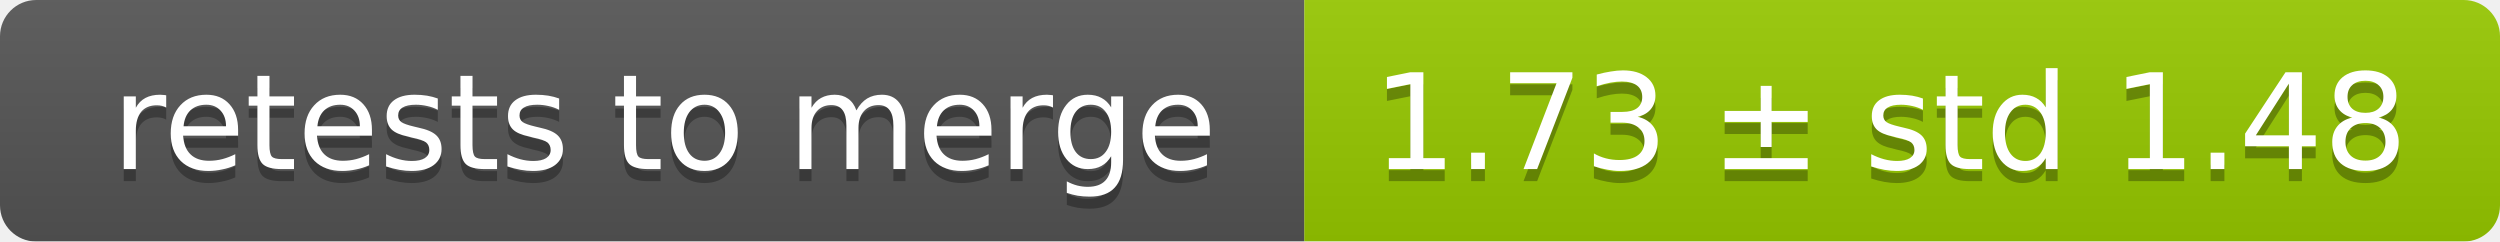
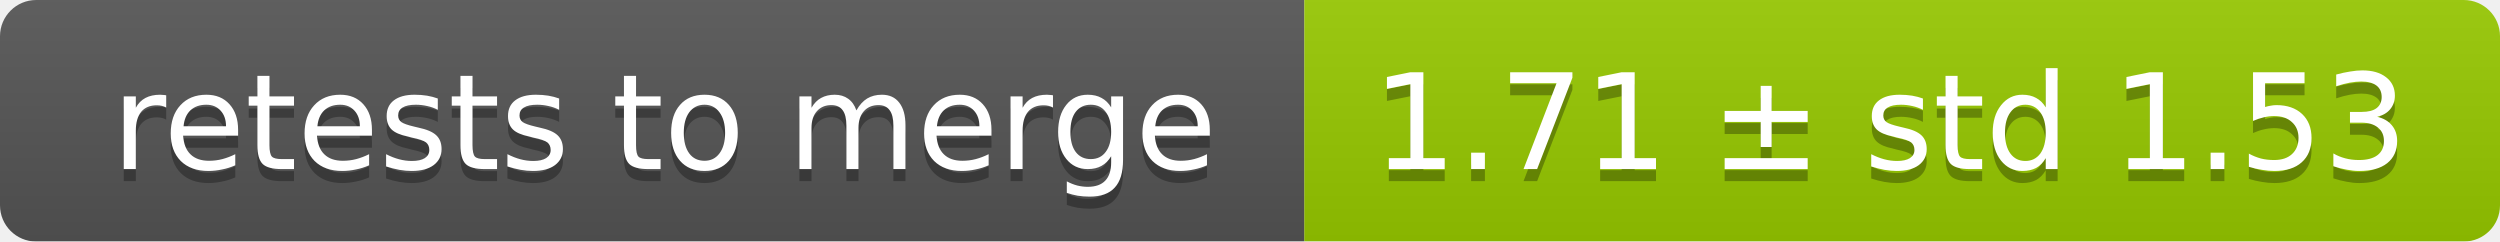
<svg xmlns="http://www.w3.org/2000/svg" width="207" height="20">
  <linearGradient id="smooth" x2="0" y2="100%">
    <stop offset="0" stop-color="#bbb" stop-opacity=".1" />
    <stop offset="1" stop-opacity=".1" />
  </linearGradient>
  <mask id="round">
    <rect width="207" height="20" rx="3" fill="#fff" />
  </mask>
  <g mask="url(#round)">
    <rect width="108" height="20" fill="#555" />
    <rect x="108" width="99" height="20" fill="#97ca00" />
    <rect width="207" height="20" fill="url(#smooth)" />
  </g>
  <g fill="#fff" text-anchor="middle" font-family="DejaVu Sans,Verdana,Geneva,sans-serif" font-size="11">
    <text x="55" y="15" fill="#010101" fill-opacity=".3">retests to merge</text>
    <text x="55" y="14">retests to merge</text>
-     <text x="156.5" y="15" fill="#010101" fill-opacity=".3">1.73 ± std 1.48</text>
-     <text x="156.5" y="14">1.73 ± std 1.48</text>
+     <text x="156.5" y="15" fill="#010101" fill-opacity=".3">1.71 ± std 1.53</text>
+     <text x="156.5" y="14">1.71 ± std 1.53</text>
  </g>
</svg>
